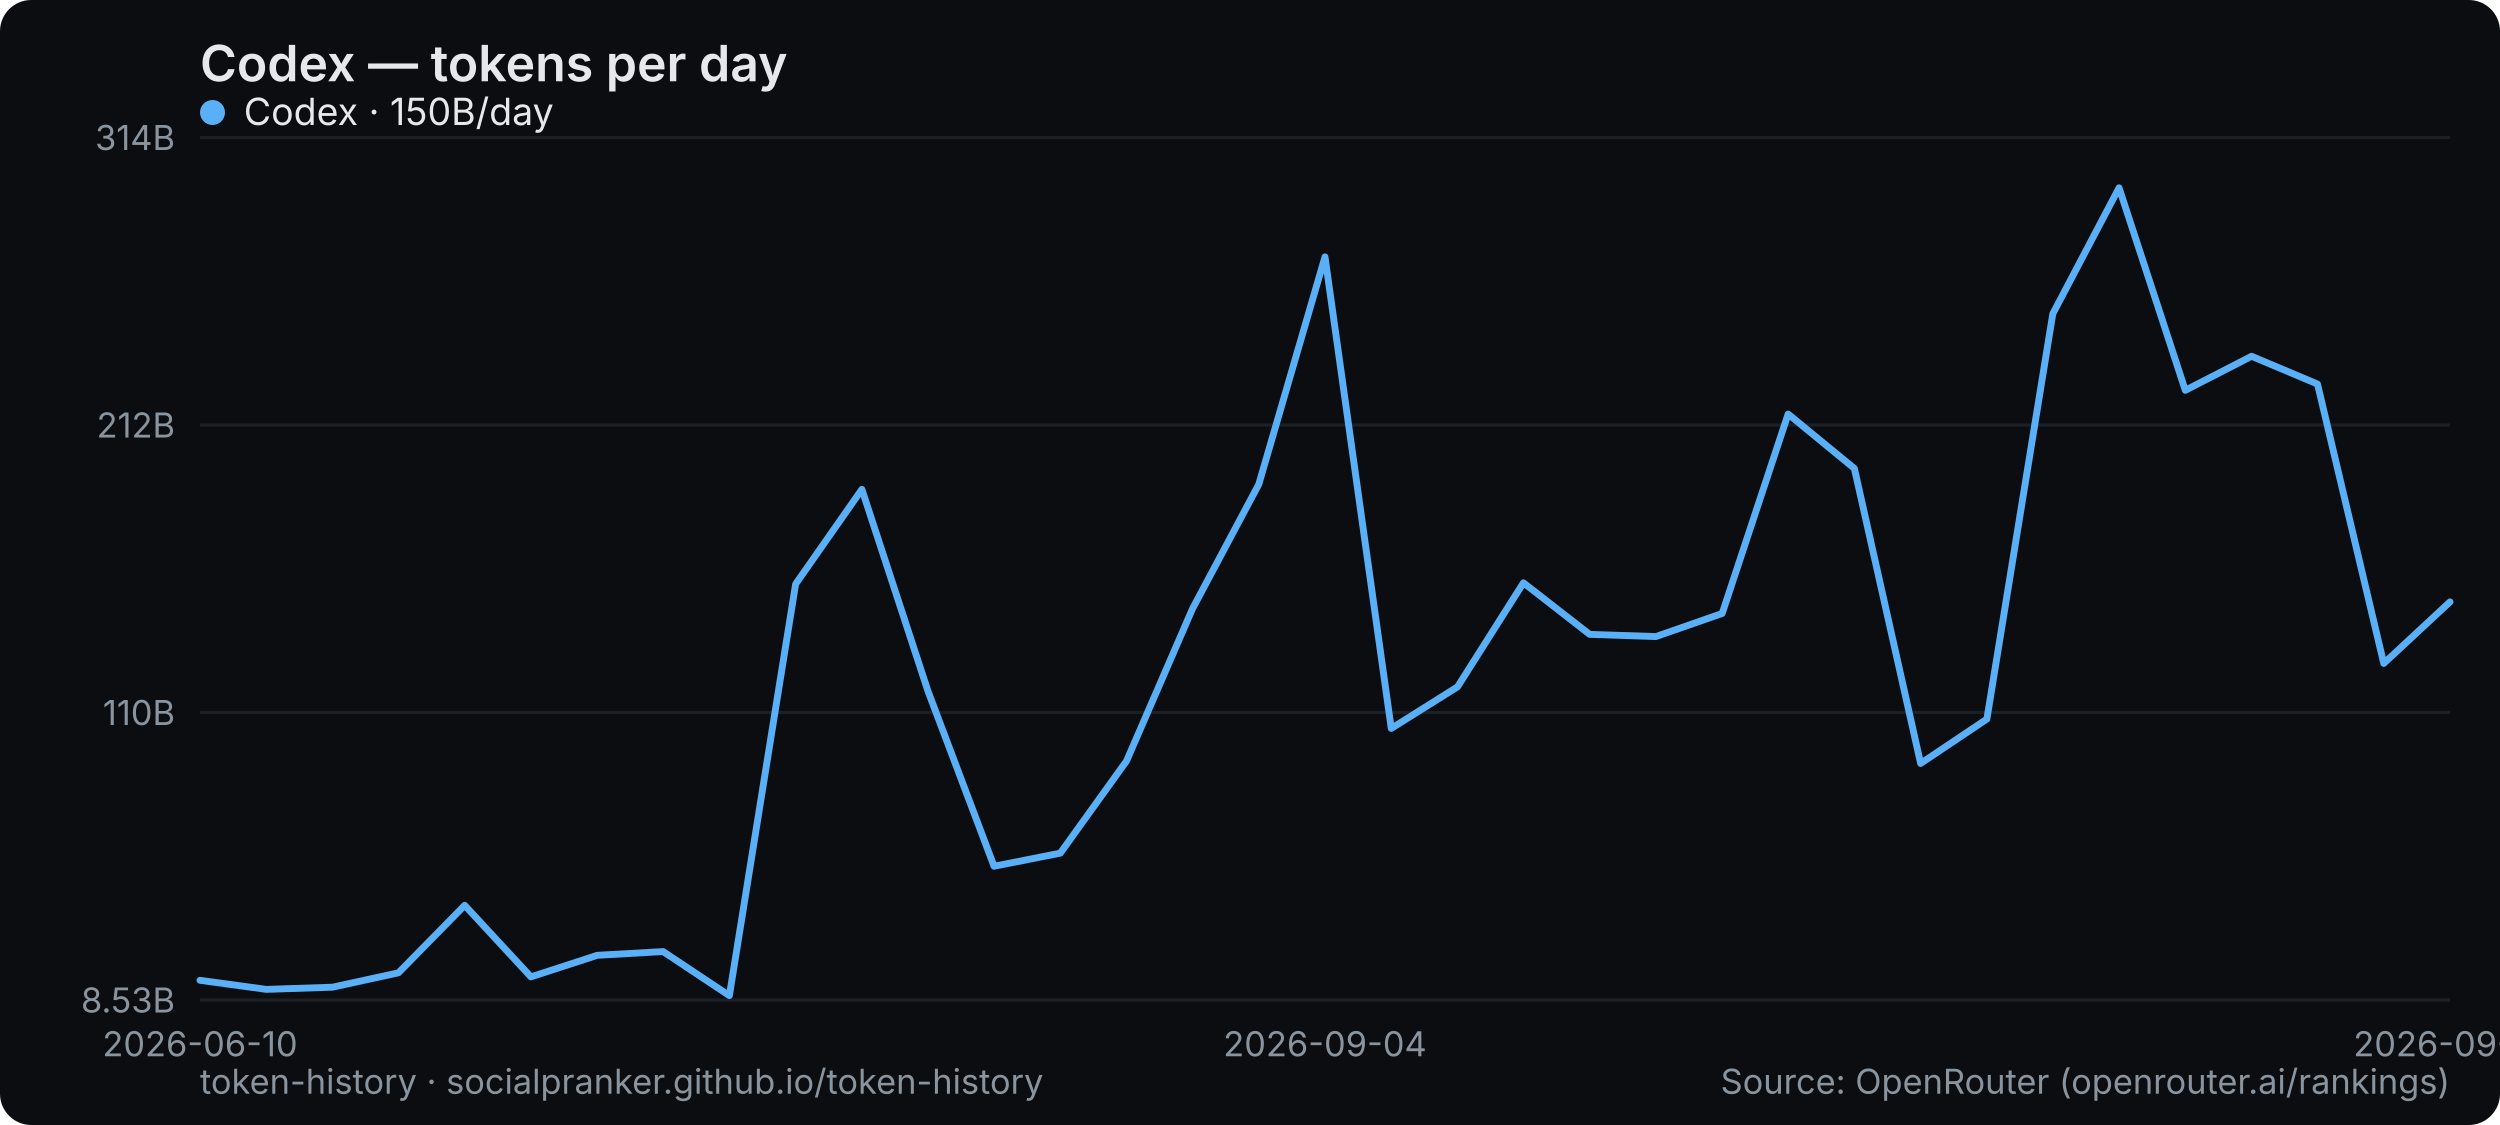
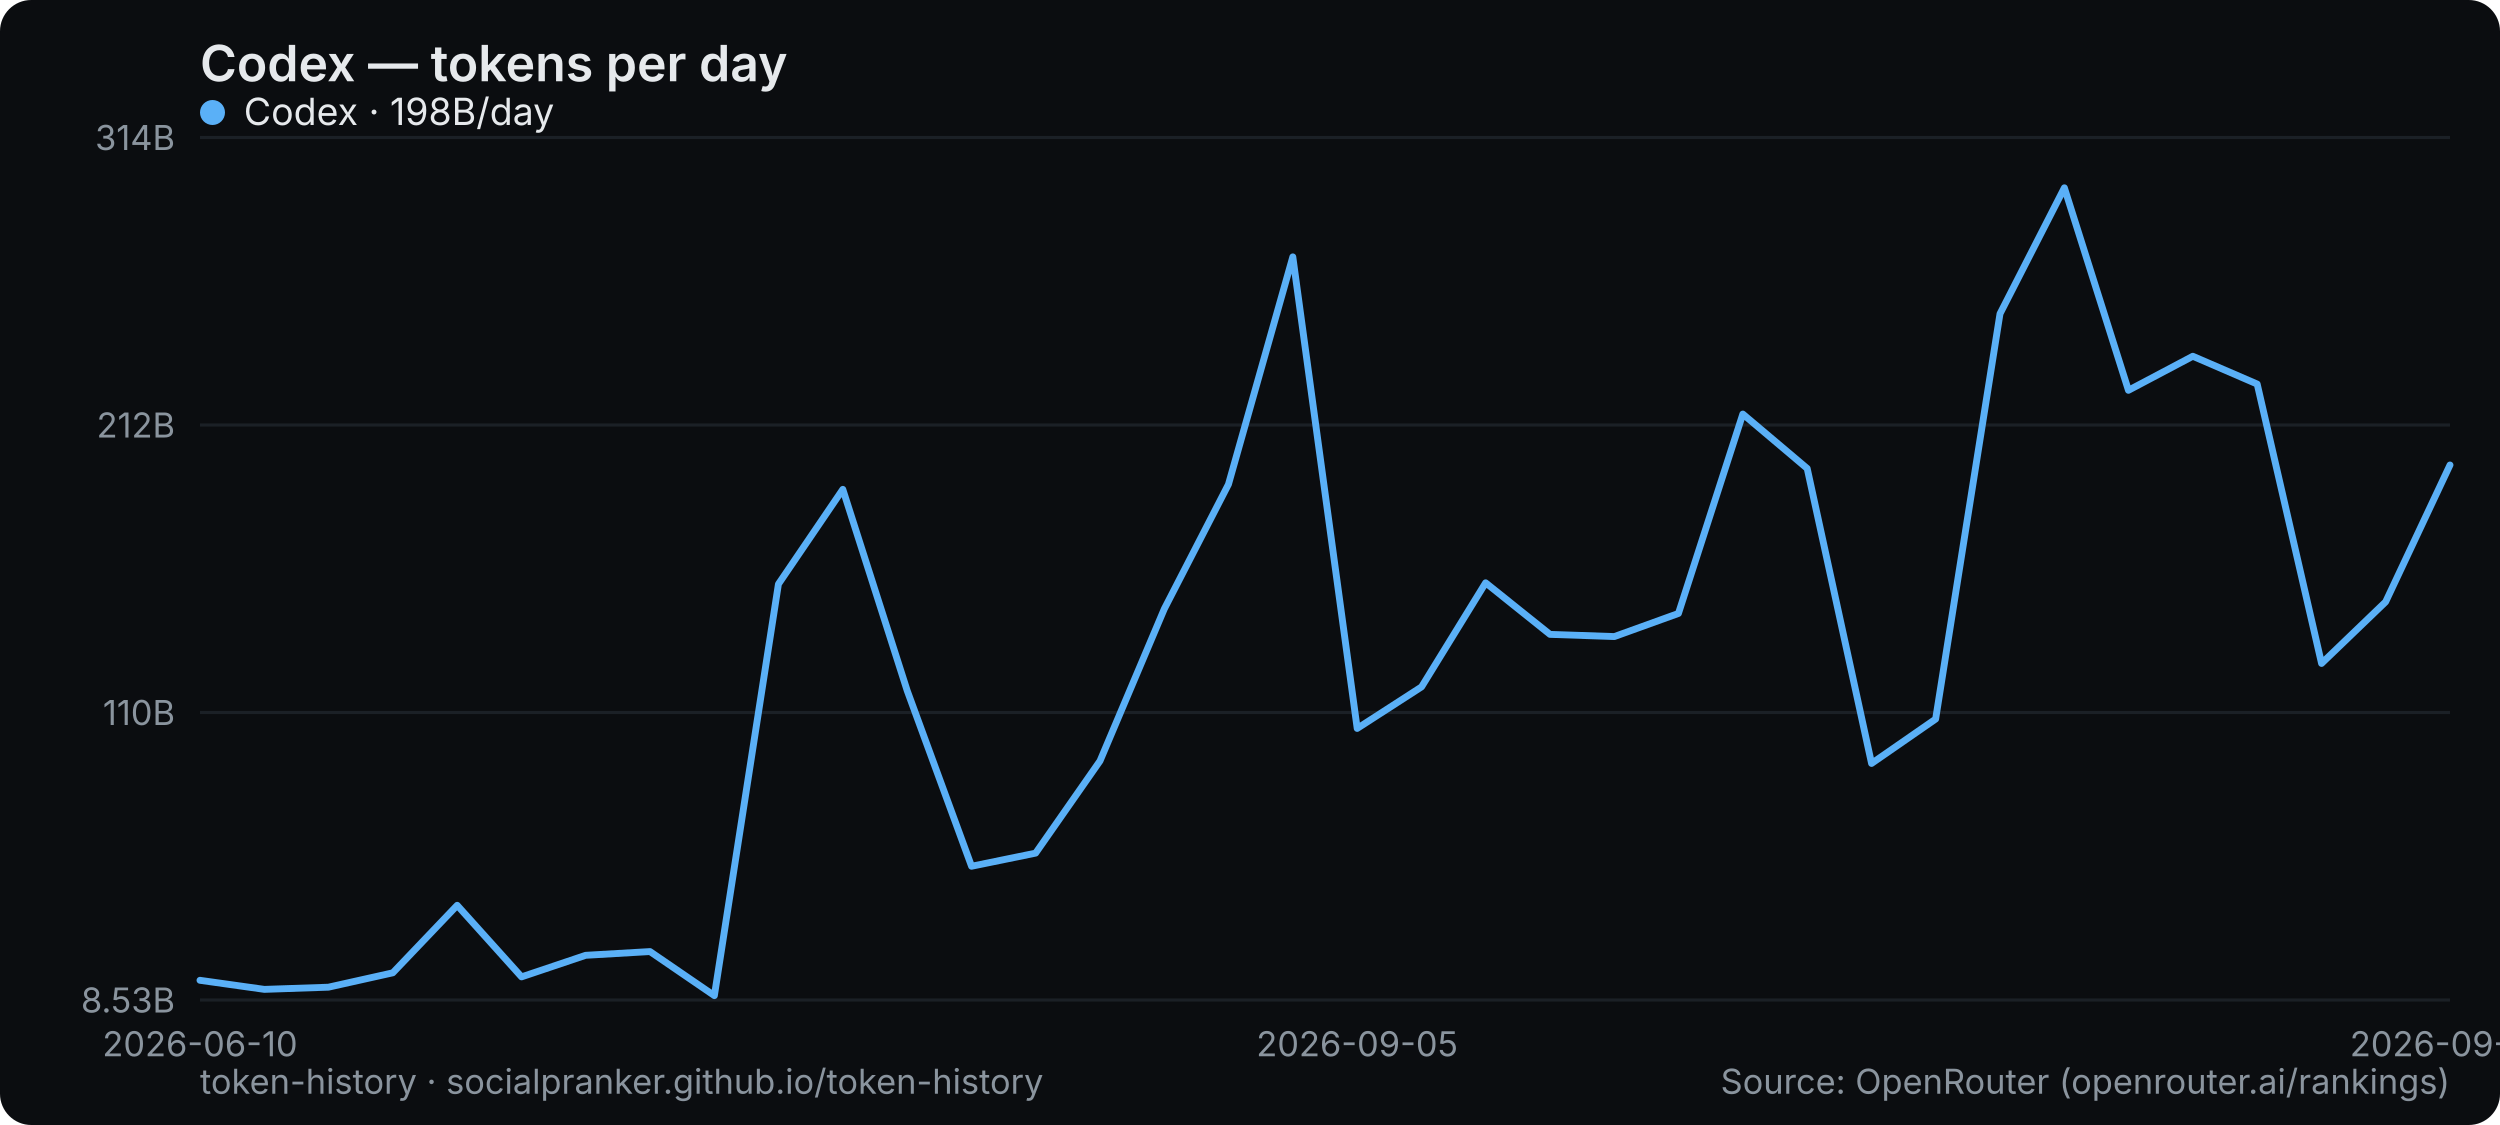
<svg xmlns="http://www.w3.org/2000/svg" width="800" height="360" viewBox="0 0 800 360" role="img" aria-label="Codex — tokens per day">
  <rect width="800" height="360" rx="10" fill="#0b0d10" />
  <text x="64" y="26" font-family="system-ui,-apple-system,Segoe UI,sans-serif" font-size="16" font-weight="600" fill="#e6e9ec">Codex — tokens per day</text>
  <line x1="64" y1="320" x2="784" y2="320" stroke="#1b2026" stroke-width="1" />
  <text x="56" y="324" text-anchor="end" font-family="system-ui,-apple-system,Segoe UI,sans-serif" font-size="11" fill="#8a949e">8.53B</text>
  <line x1="64" y1="228" x2="784" y2="228" stroke="#1b2026" stroke-width="1" />
  <text x="56" y="232" text-anchor="end" font-family="system-ui,-apple-system,Segoe UI,sans-serif" font-size="11" fill="#8a949e">110B</text>
  <line x1="64" y1="136" x2="784" y2="136" stroke="#1b2026" stroke-width="1" />
  <text x="56" y="140" text-anchor="end" font-family="system-ui,-apple-system,Segoe UI,sans-serif" font-size="11" fill="#8a949e">212B</text>
  <line x1="64" y1="44" x2="784" y2="44" stroke="#1b2026" stroke-width="1" />
  <text x="56" y="48" text-anchor="end" font-family="system-ui,-apple-system,Segoe UI,sans-serif" font-size="11" fill="#8a949e">314B</text>
  <text x="64" y="338" text-anchor="middle" font-family="system-ui,-apple-system,Segoe UI,sans-serif" font-size="11" fill="#8a949e">2026-06-10</text>
-   <text x="424" y="338" text-anchor="middle" font-family="system-ui,-apple-system,Segoe UI,sans-serif" font-size="11" fill="#8a949e">2026-09-04</text>
-   <text x="784" y="338" text-anchor="middle" font-family="system-ui,-apple-system,Segoe UI,sans-serif" font-size="11" fill="#8a949e">2026-09-21</text>
-   <polyline points="64.0,313.7 85.2,316.6 106.4,315.9 127.5,311.3 148.7,289.7 169.9,312.6 191.1,305.7 212.2,304.5 233.4,318.6 254.6,186.9 275.8,156.6 296.9,221.0 318.1,277.2 339.3,273.0 360.5,243.5 381.6,194.8 402.8,155.0 424.0,82.2 445.2,233.1 466.4,219.8 487.5,186.5 508.7,203.0 529.9,203.7 551.1,196.3 572.2,132.5 593.4,149.9 614.6,244.3 635.8,230.1 656.9,100.4 678.1,60.1 699.3,124.9 720.5,114.0 741.6,122.9 762.8,212.3 784.0,192.6" fill="none" stroke="#5ab0f7" stroke-width="2.2" stroke-linejoin="round" stroke-linecap="round" />
+   <text x="434.286" y="338" text-anchor="middle" font-family="system-ui,-apple-system,Segoe UI,sans-serif" font-size="11" fill="#8a949e">2026-09-05</text>
+   <text x="784" y="338" text-anchor="middle" font-family="system-ui,-apple-system,Segoe UI,sans-serif" font-size="11" fill="#8a949e">2026-09-22</text>
+   <polyline points="64.0,313.7 84.6,316.6 105.1,315.9 125.7,311.3 146.3,289.7 166.9,312.6 187.4,305.7 208.0,304.5 228.6,318.6 249.1,186.9 269.7,156.6 290.3,221.0 310.9,277.2 331.4,273.0 352.0,243.5 372.6,194.8 393.1,155.0 413.7,82.2 434.3,233.1 454.9,219.8 475.4,186.5 496.0,203.0 516.6,203.7 537.1,196.3 557.7,132.5 578.3,149.9 598.9,244.3 619.4,230.1 640.0,100.4 660.6,60.1 681.1,124.9 701.7,114.0 722.3,122.9 742.9,212.3 763.4,192.6 784.0,148.8" fill="none" stroke="#5ab0f7" stroke-width="2.2" stroke-linejoin="round" stroke-linecap="round" />
  <g font-family="system-ui,-apple-system,Segoe UI,sans-serif" font-size="12">
    <circle cx="68" cy="36" r="4" fill="#5ab0f7" />
-     <text x="78" y="40" fill="#e6e9ec">Codex · 150B/day</text>
+     <text x="78" y="40" fill="#e6e9ec">Codex · 198B/day</text>
  </g>
  <text x="64" y="350" font-family="system-ui,-apple-system,Segoe UI,sans-serif" font-size="11" fill="#8a949e">token-history · socialpranker.github.io/token-history</text>
  <text x="784" y="350" text-anchor="end" font-family="system-ui,-apple-system,Segoe UI,sans-serif" font-size="11" fill="#8a949e">Source: OpenRouter (openrouter.ai/rankings)</text>
</svg>
